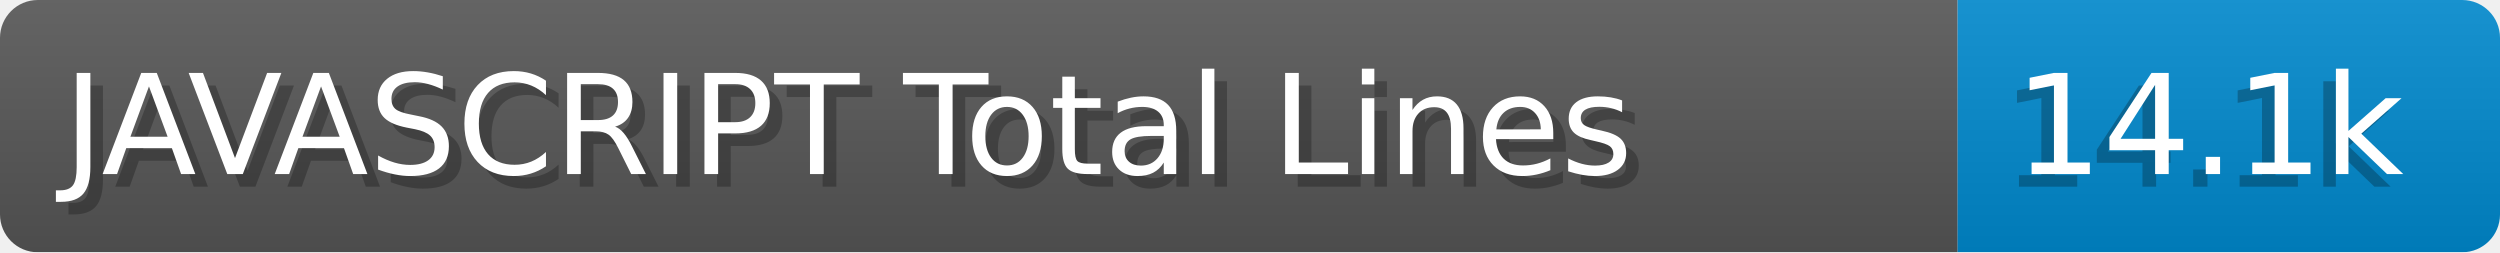
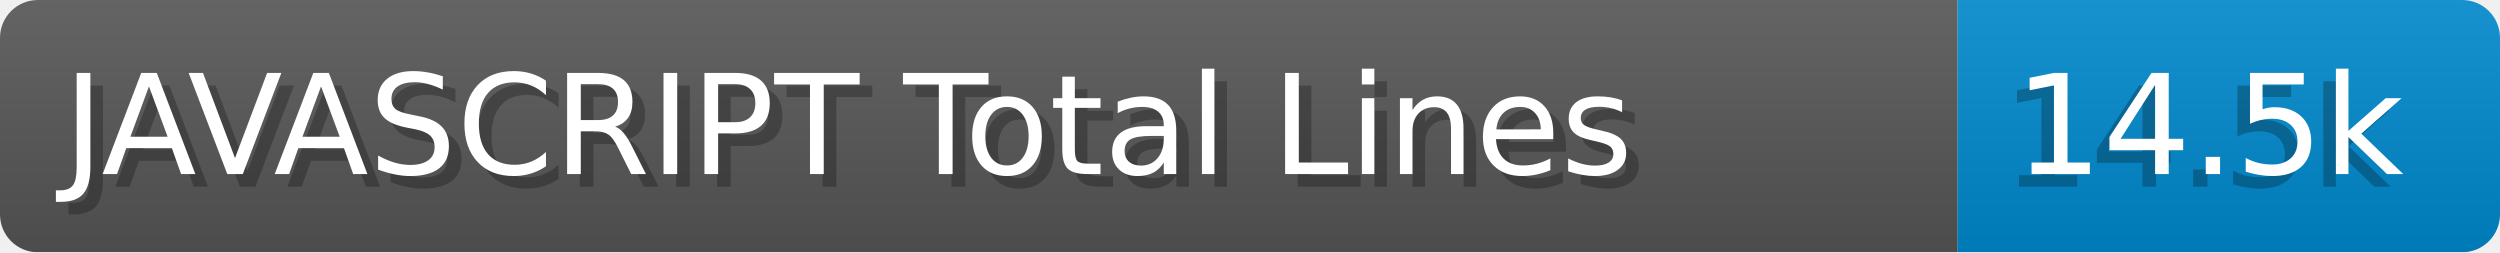
- <svg xmlns="http://www.w3.org/2000/svg" width="198.2" height="20" viewBox="0 0 1982.0 200" role="img" aria-label="JAVASCRIPT Total Lines: 14.1k">
+ <svg xmlns="http://www.w3.org/2000/svg" width="198.2" height="20" viewBox="0 0 1982.0 200" role="img" aria-label="JAVASCRIPT Total Lines: 14.5k">
  <linearGradient id="a" x2="0" y2="100%">
    <stop offset="0" stop-opacity=".1" stop-color="#EEE" />
    <stop offset="1" stop-opacity=".1" />
  </linearGradient>
  <mask id="m">
    <rect width="1982.0" height="200" rx="30" fill="#FFF" />
  </mask>
  <g mask="url(#m)">
    <rect width="1552.0" height="200" fill="#555" />
    <rect width="430.0" height="200" fill="#08C" x="1552.0" />
    <rect width="1982.0" height="200" fill="url(#a)" />
  </g>
  <g aria-hidden="true" fill="#fff" text-anchor="start" font-family="Verdana,DejaVu Sans,sans-serif" font-size="110">
    <text x="60" y="148" textLength="1452.0" fill="#000" opacity="0.25">JAVASCRIPT Total Lines</text>
    <text x="50" y="138" textLength="1452.0">JAVASCRIPT Total Lines</text>
-     <text x="1587.0" y="148" textLength="330.0" fill="#000" opacity="0.25">14.1k</text>
-     <text x="1597.0" y="138" textLength="330.0">14.1k</text>
+     <text x="1587.0" y="148" textLength="330.0" fill="#000" opacity="0.25">14.5k</text>
+     <text x="1597.0" y="138" textLength="330.0">14.5k</text>
  </g>
</svg>
